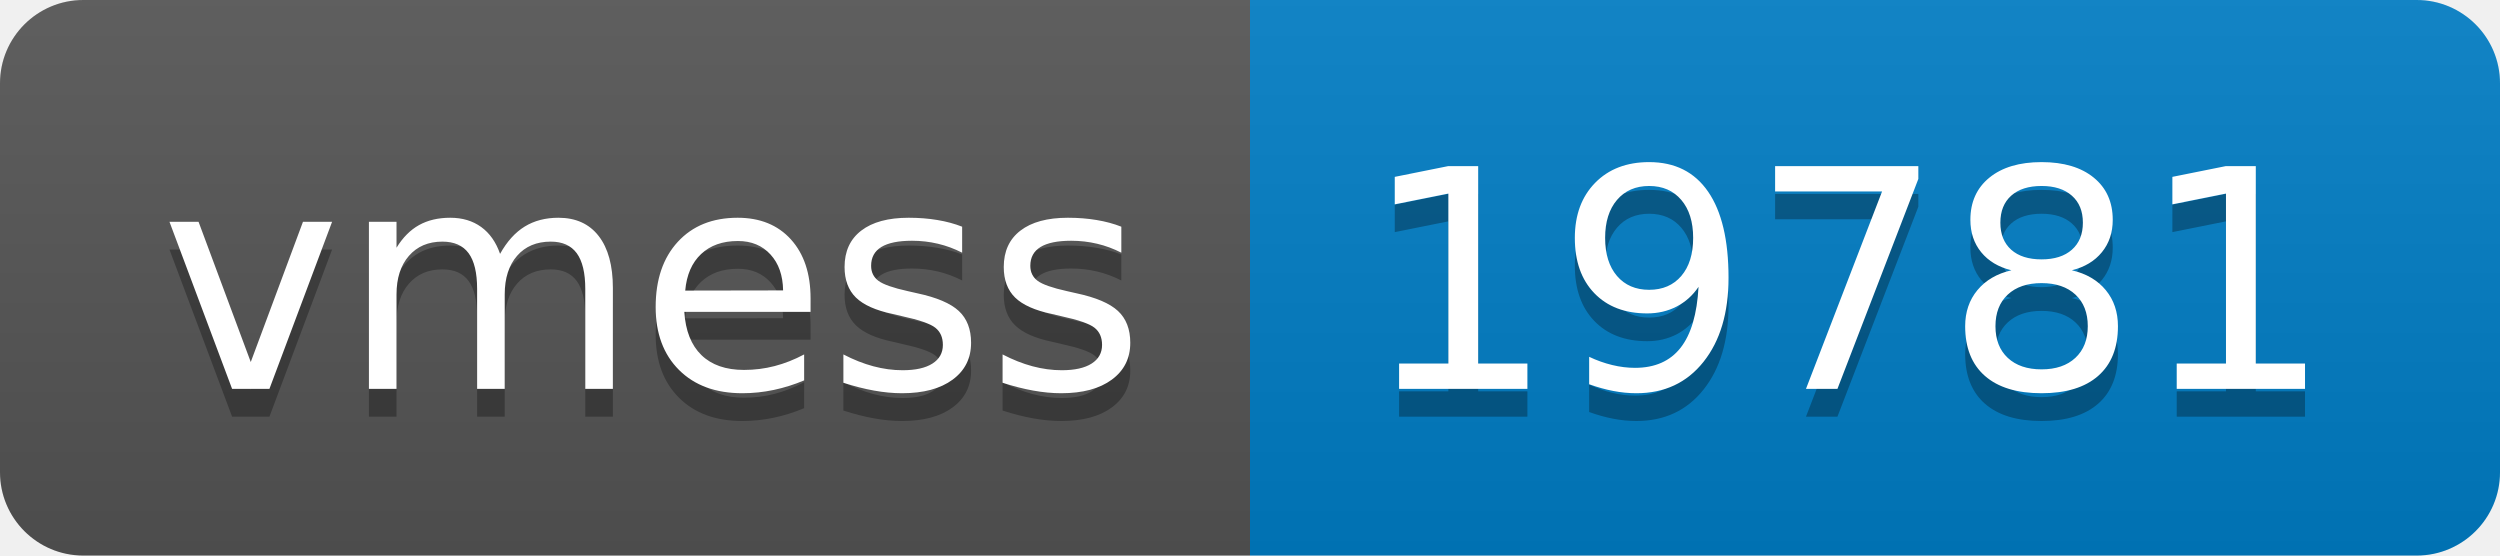
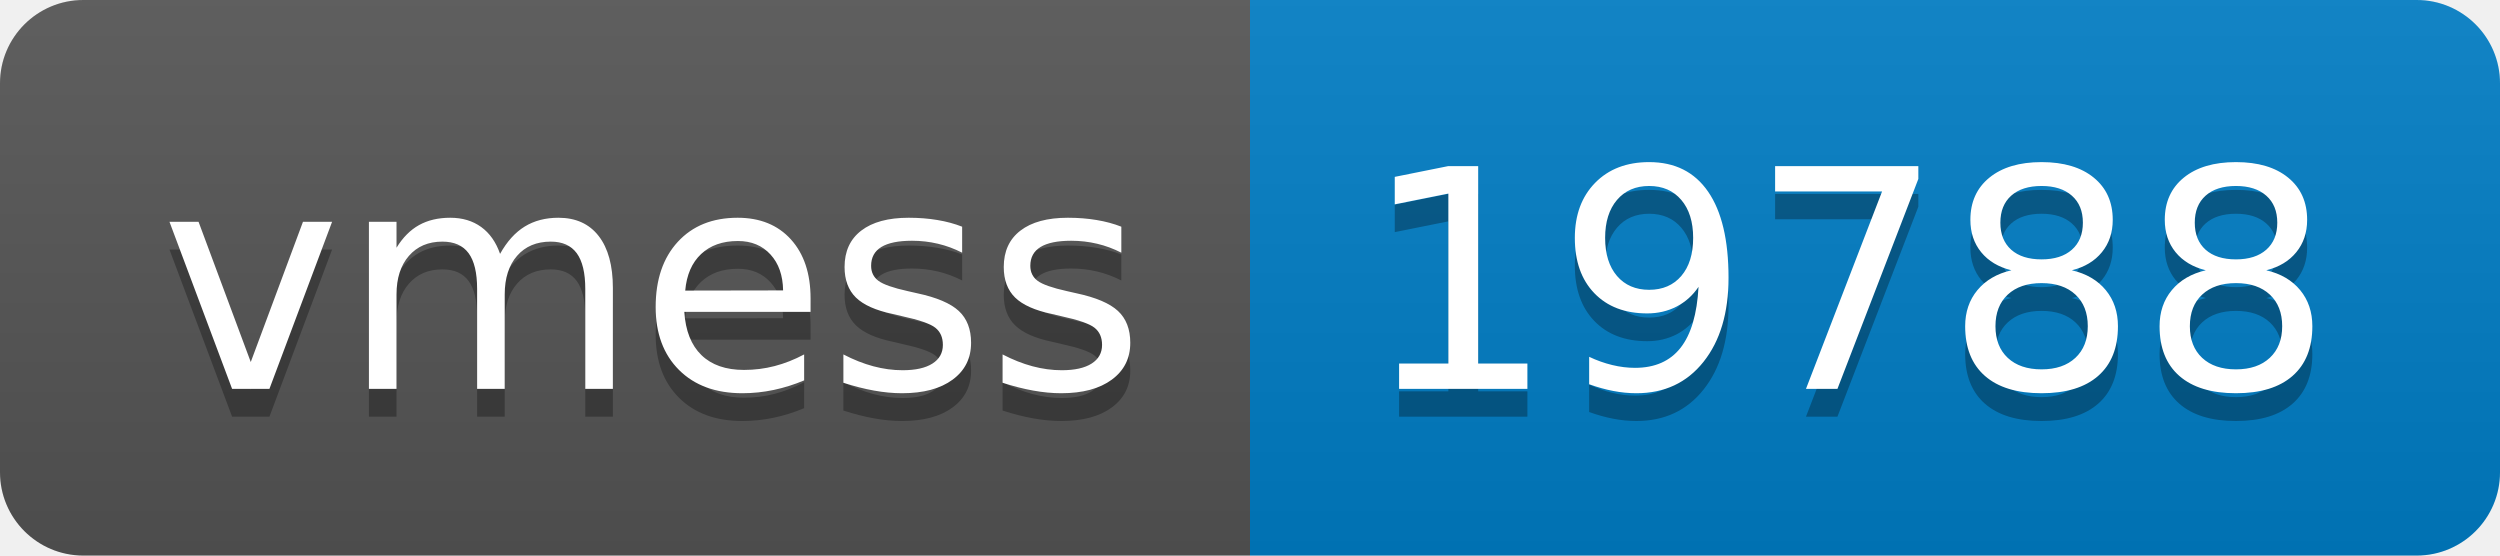
- <svg xmlns="http://www.w3.org/2000/svg" width="90" height="20" role="img" aria-label="vmess: 19781">
+ <svg xmlns="http://www.w3.org/2000/svg" width="90" height="20" role="img" aria-label="vmess: 19788">
  <linearGradient id="s" x2="0" y2="100%">
    <stop offset="0" stop-color="#bbb" stop-opacity=".1" />
    <stop offset="1" stop-opacity=".1" />
  </linearGradient>
  <clipPath id="r">
    <rect width="90" height="20" rx="3" fill="#fff" />
  </clipPath>
  <g clip-path="url(#r)">
    <rect width="45" height="20" fill="#555" />
    <rect x="45" width="45" height="20" fill="#007ec6" />
    <rect width="90" height="20" fill="url(#s)" />
  </g>
  <g fill="#fff" text-anchor="middle" font-family="Verdana,Geneva,DejaVu Sans,sans-serif" text-rendering="geometricPrecision" font-size="110">
    <text aria-hidden="true" x="235" y="150" fill="#010101" fill-opacity=".3" transform="scale(.1)" textLength="350">vmess</text>
    <text x="235" y="140" transform="scale(.1)" fill="#fff" textLength="350">vmess</text>
-     <text aria-hidden="true" x="665" y="150" fill="#010101" fill-opacity=".3" transform="scale(.1)" textLength="350">19781</text>
-     <text x="665" y="140" transform="scale(.1)" fill="#fff" textLength="350">19781</text>
+     <text aria-hidden="true" x="665" y="150" fill="#010101" fill-opacity=".3" transform="scale(.1)" textLength="350">19788</text>
+     <text x="665" y="140" transform="scale(.1)" fill="#fff" textLength="350">19788</text>
  </g>
</svg>
